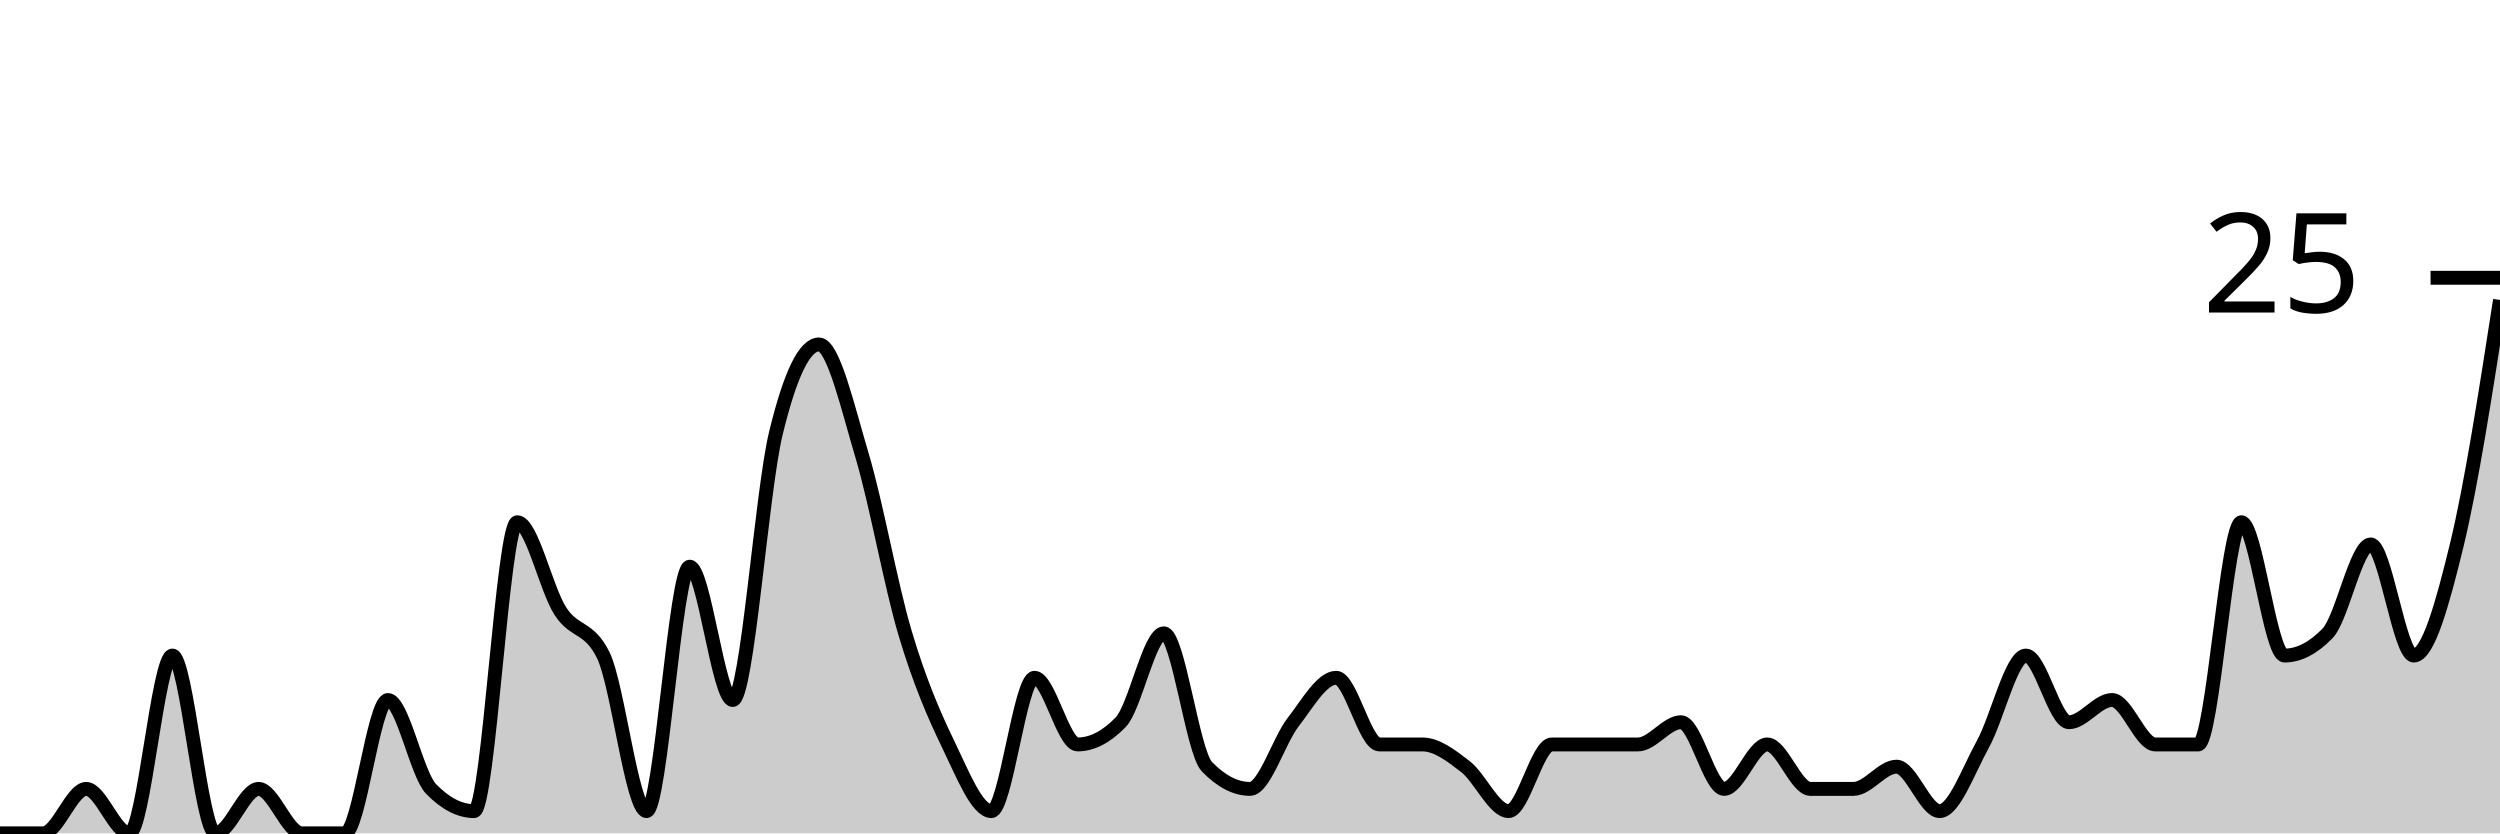
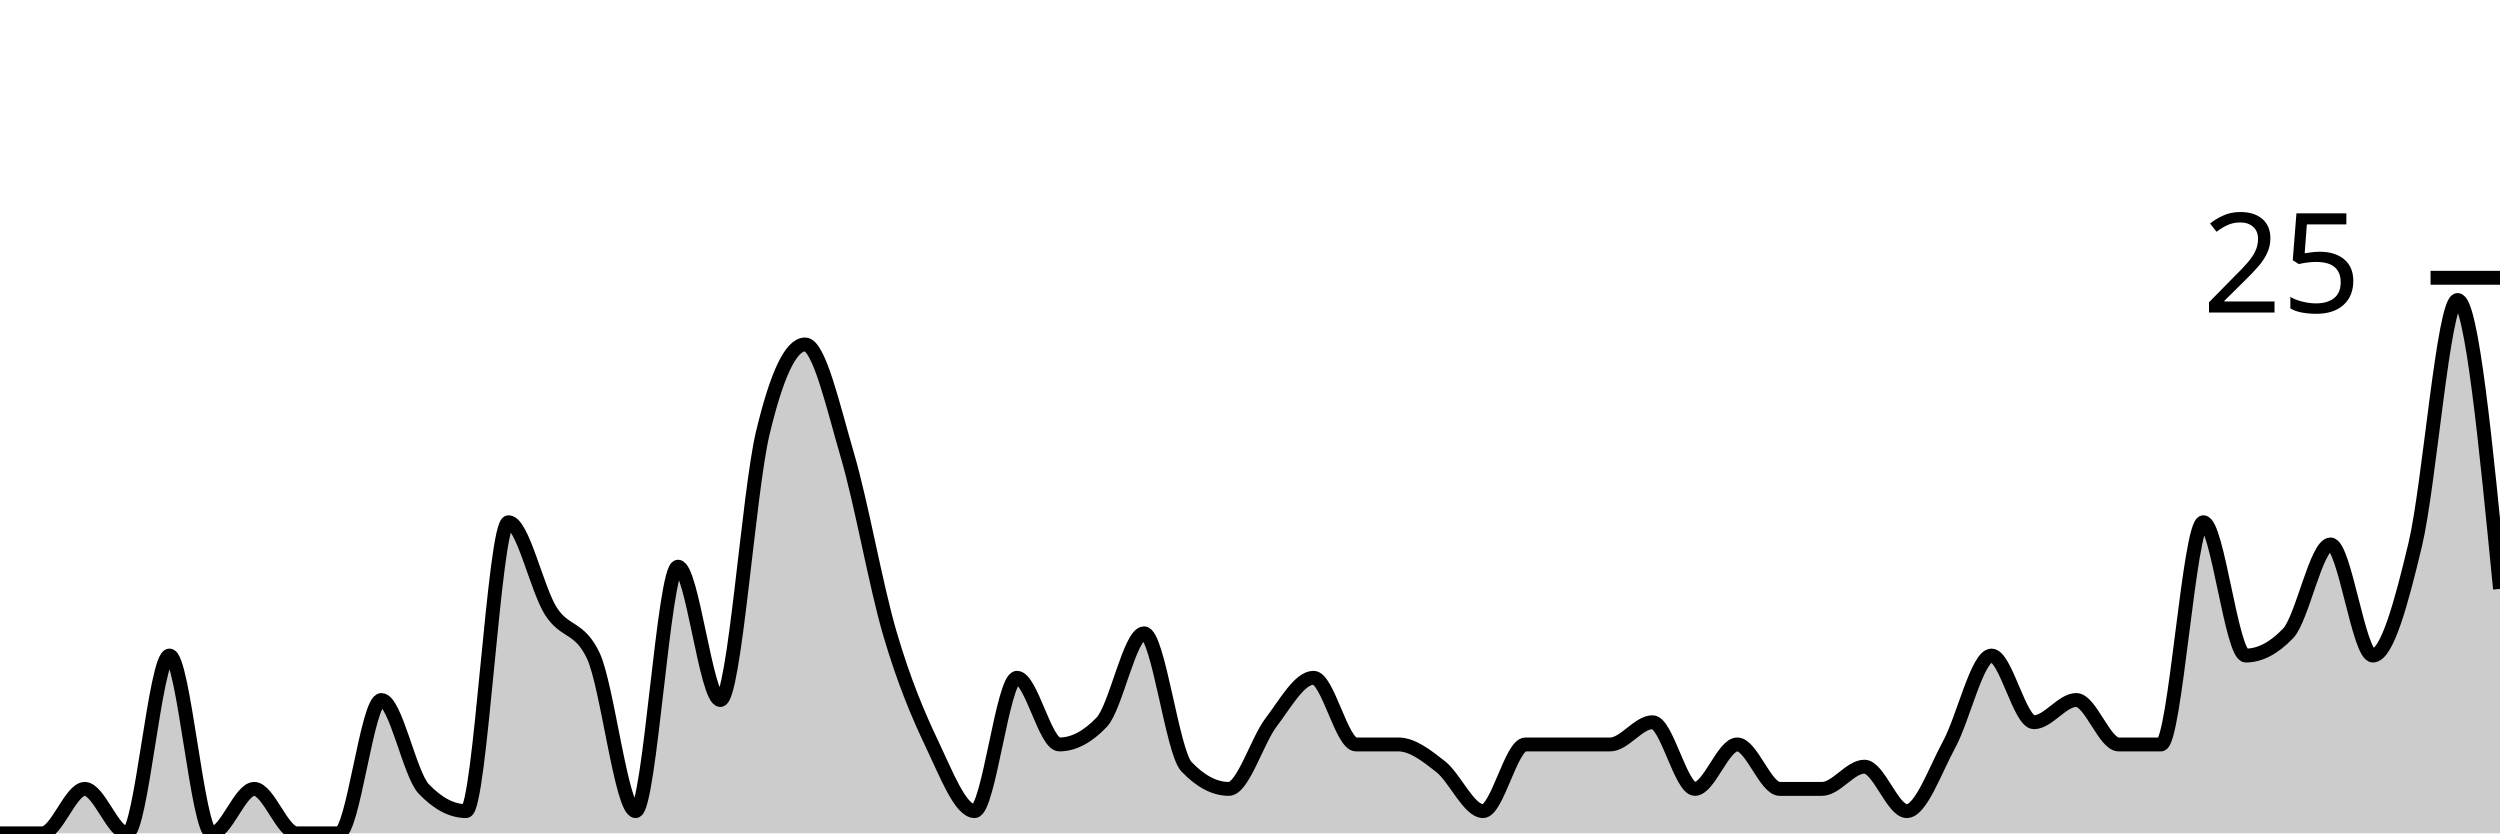
<svg xmlns="http://www.w3.org/2000/svg" viewBox="0 0 180 60">
  <g transform="translate(0,20)">
-     <path class="area" fill="rgba(0, 0, 0, 0.2)" d="M0,40C1.034,40,2.069,40,3.103,40C4.138,40,5.172,36.8,6.207,36.8C7.241,36.8,8.276,40,9.31,40C10.345,40,11.379,27.2,12.414,27.2C13.448,27.2,14.483,40,15.517,40C16.552,40,17.586,36.8,18.621,36.8C19.655,36.8,20.69,40,21.724,40C22.759,40,23.793,40,24.828,40C25.862,40,26.897,30.4,27.931,30.4C28.966,30.4,30,35.733,31.034,36.8C32.069,37.867,33.103,38.4,34.138,38.4C35.172,38.4,36.207,17.6,37.241,17.6C38.276,17.6,39.31,22.4,40.345,24C41.379,25.6,42.414,25.067,43.448,27.2C44.483,29.333,45.517,38.4,46.552,38.4C47.586,38.4,48.621,20.8,49.655,20.8C50.69,20.8,51.724,30.4,52.759,30.4C53.793,30.4,54.828,15.467,55.862,11.2C56.897,6.933,57.931,4.8,58.966,4.8C60,4.8,61.034,9.333,62.069,12.8C63.103,16.267,64.138,22.133,65.172,25.6C66.207,29.067,67.241,31.467,68.276,33.6C69.31,35.733,70.345,38.4,71.379,38.4C72.414,38.4,73.448,28.8,74.483,28.8C75.517,28.8,76.552,33.6,77.586,33.6C78.621,33.6,79.655,33.067,80.69,32C81.724,30.933,82.759,25.6,83.793,25.6C84.828,25.6,85.862,34.133,86.897,35.2C87.931,36.267,88.966,36.8,90,36.8C91.034,36.8,92.069,33.333,93.103,32C94.138,30.667,95.172,28.8,96.207,28.8C97.241,28.8,98.276,33.6,99.31,33.6C100.345,33.6,101.379,33.6,102.414,33.6C103.448,33.6,104.483,34.4,105.517,35.2C106.552,36,107.586,38.4,108.621,38.4C109.655,38.4,110.69,33.6,111.724,33.6C112.759,33.6,113.793,33.6,114.828,33.6C115.862,33.6,116.897,33.6,117.931,33.6C118.966,33.6,120,32,121.034,32C122.069,32,123.103,36.8,124.138,36.8C125.172,36.8,126.207,33.6,127.241,33.6C128.276,33.6,129.31,36.8,130.345,36.8C131.379,36.8,132.414,36.8,133.448,36.8C134.483,36.8,135.517,35.2,136.552,35.2C137.586,35.2,138.621,38.4,139.655,38.4C140.69,38.4,141.724,35.467,142.759,33.6C143.793,31.733,144.828,27.2,145.862,27.2C146.897,27.2,147.931,32,148.966,32C150,32,151.034,30.4,152.069,30.4C153.103,30.4,154.138,33.6,155.172,33.6C156.207,33.6,157.241,33.6,158.276,33.6C159.31,33.6,160.345,17.6,161.379,17.6C162.414,17.6,163.448,27.2,164.483,27.2C165.517,27.2,166.552,26.667,167.586,25.6C168.621,24.533,169.655,19.2,170.69,19.2C171.724,19.2,172.759,27.2,173.793,27.2C174.828,27.2,175.862,23.467,176.897,19.2C177.931,14.933,178.966,8.267,180,1.6L180,40C178.966,40,177.931,40,176.897,40C175.862,40,174.828,40,173.793,40C172.759,40,171.724,40,170.69,40C169.655,40,168.621,40,167.586,40C166.552,40,165.517,40,164.483,40C163.448,40,162.414,40,161.379,40C160.345,40,159.31,40,158.276,40C157.241,40,156.207,40,155.172,40C154.138,40,153.103,40,152.069,40C151.034,40,150,40,148.966,40C147.931,40,146.897,40,145.862,40C144.828,40,143.793,40,142.759,40C141.724,40,140.69,40,139.655,40C138.621,40,137.586,40,136.552,40C135.517,40,134.483,40,133.448,40C132.414,40,131.379,40,130.345,40C129.31,40,128.276,40,127.241,40C126.207,40,125.172,40,124.138,40C123.103,40,122.069,40,121.034,40C120,40,118.966,40,117.931,40C116.897,40,115.862,40,114.828,40C113.793,40,112.759,40,111.724,40C110.69,40,109.655,40,108.621,40C107.586,40,106.552,40,105.517,40C104.483,40,103.448,40,102.414,40C101.379,40,100.345,40,99.31,40C98.276,40,97.241,40,96.207,40C95.172,40,94.138,40,93.103,40C92.069,40,91.034,40,90,40C88.966,40,87.931,40,86.897,40C85.862,40,84.828,40,83.793,40C82.759,40,81.724,40,80.69,40C79.655,40,78.621,40,77.586,40C76.552,40,75.517,40,74.483,40C73.448,40,72.414,40,71.379,40C70.345,40,69.31,40,68.276,40C67.241,40,66.207,40,65.172,40C64.138,40,63.103,40,62.069,40C61.034,40,60,40,58.966,40C57.931,40,56.897,40,55.862,40C54.828,40,53.793,40,52.759,40C51.724,40,50.69,40,49.655,40C48.621,40,47.586,40,46.552,40C45.517,40,44.483,40,43.448,40C42.414,40,41.379,40,40.345,40C39.31,40,38.276,40,37.241,40C36.207,40,35.172,40,34.138,40C33.103,40,32.069,40,31.034,40C30,40,28.966,40,27.931,40C26.897,40,25.862,40,24.828,40C23.793,40,22.759,40,21.724,40C20.69,40,19.655,40,18.621,40C17.586,40,16.552,40,15.517,40C14.483,40,13.448,40,12.414,40C11.379,40,10.345,40,9.31,40C8.276,40,7.241,40,6.207,40C5.172,40,4.138,40,3.103,40C2.069,40,1.034,40,0,40Z" />
-     <path class="line" stroke="black" fill="none" d="M0,40C1.034,40,2.069,40,3.103,40C4.138,40,5.172,36.8,6.207,36.8C7.241,36.8,8.276,40,9.31,40C10.345,40,11.379,27.2,12.414,27.2C13.448,27.2,14.483,40,15.517,40C16.552,40,17.586,36.8,18.621,36.8C19.655,36.8,20.69,40,21.724,40C22.759,40,23.793,40,24.828,40C25.862,40,26.897,30.4,27.931,30.4C28.966,30.4,30,35.733,31.034,36.8C32.069,37.867,33.103,38.4,34.138,38.4C35.172,38.4,36.207,17.6,37.241,17.6C38.276,17.6,39.31,22.4,40.345,24C41.379,25.6,42.414,25.067,43.448,27.2C44.483,29.333,45.517,38.4,46.552,38.4C47.586,38.4,48.621,20.8,49.655,20.8C50.69,20.8,51.724,30.4,52.759,30.4C53.793,30.4,54.828,15.467,55.862,11.2C56.897,6.933,57.931,4.8,58.966,4.8C60,4.8,61.034,9.333,62.069,12.8C63.103,16.267,64.138,22.133,65.172,25.6C66.207,29.067,67.241,31.467,68.276,33.6C69.31,35.733,70.345,38.4,71.379,38.4C72.414,38.4,73.448,28.8,74.483,28.8C75.517,28.8,76.552,33.6,77.586,33.6C78.621,33.6,79.655,33.067,80.69,32C81.724,30.933,82.759,25.6,83.793,25.6C84.828,25.6,85.862,34.133,86.897,35.2C87.931,36.267,88.966,36.8,90,36.8C91.034,36.8,92.069,33.333,93.103,32C94.138,30.667,95.172,28.8,96.207,28.8C97.241,28.8,98.276,33.6,99.31,33.6C100.345,33.6,101.379,33.6,102.414,33.6C103.448,33.6,104.483,34.4,105.517,35.2C106.552,36,107.586,38.4,108.621,38.4C109.655,38.4,110.69,33.6,111.724,33.6C112.759,33.6,113.793,33.6,114.828,33.6C115.862,33.6,116.897,33.6,117.931,33.6C118.966,33.6,120,32,121.034,32C122.069,32,123.103,36.8,124.138,36.8C125.172,36.8,126.207,33.6,127.241,33.6C128.276,33.6,129.31,36.8,130.345,36.8C131.379,36.8,132.414,36.8,133.448,36.8C134.483,36.8,135.517,35.2,136.552,35.2C137.586,35.2,138.621,38.4,139.655,38.4C140.69,38.4,141.724,35.467,142.759,33.6C143.793,31.733,144.828,27.2,145.862,27.2C146.897,27.2,147.931,32,148.966,32C150,32,151.034,30.4,152.069,30.4C153.103,30.4,154.138,33.6,155.172,33.6C156.207,33.6,157.241,33.6,158.276,33.6C159.31,33.6,160.345,17.6,161.379,17.6C162.414,17.6,163.448,27.2,164.483,27.2C165.517,27.2,166.552,26.667,167.586,25.6C168.621,24.533,169.655,19.2,170.69,19.2C171.724,19.2,172.759,27.2,173.793,27.2C174.828,27.2,175.862,23.467,176.897,19.2C177.931,14.933,178.966,8.267,180,1.6" />
+     <path class="area" fill="rgba(0, 0, 0, 0.2)" d="M0,40C1.017,40,2.034,40,3.051,40C4.068,40,5.085,36.8,6.102,36.8C7.119,36.8,8.136,40,9.153,40C10.169,40,11.186,27.2,12.203,27.2C13.22,27.2,14.237,40,15.254,40C16.271,40,17.288,36.8,18.305,36.8C19.322,36.8,20.339,40,21.356,40C22.373,40,23.39,40,24.407,40C25.424,40,26.441,30.4,27.458,30.4C28.475,30.4,29.492,35.733,30.508,36.8C31.525,37.867,32.542,38.4,33.559,38.4C34.576,38.4,35.593,17.6,36.61,17.6C37.627,17.6,38.644,22.4,39.661,24C40.678,25.6,41.695,25.067,42.712,27.2C43.729,29.333,44.746,38.4,45.763,38.4C46.78,38.4,47.797,20.8,48.814,20.8C49.831,20.8,50.847,30.4,51.864,30.4C52.881,30.4,53.898,15.467,54.915,11.2C55.932,6.933,56.949,4.8,57.966,4.8C58.983,4.8,60,9.333,61.017,12.8C62.034,16.267,63.051,22.133,64.068,25.6C65.085,29.067,66.102,31.467,67.119,33.6C68.136,35.733,69.153,38.4,70.169,38.4C71.186,38.4,72.203,28.8,73.22,28.8C74.237,28.8,75.254,33.6,76.271,33.6C77.288,33.6,78.305,33.067,79.322,32C80.339,30.933,81.356,25.6,82.373,25.6C83.39,25.6,84.407,34.133,85.424,35.2C86.441,36.267,87.458,36.8,88.475,36.8C89.492,36.8,90.508,33.333,91.525,32C92.542,30.667,93.559,28.8,94.576,28.8C95.593,28.8,96.61,33.6,97.627,33.6C98.644,33.6,99.661,33.6,100.678,33.6C101.695,33.6,102.712,34.4,103.729,35.2C104.746,36,105.763,38.4,106.78,38.4C107.797,38.4,108.814,33.6,109.831,33.6C110.847,33.6,111.864,33.6,112.881,33.6C113.898,33.6,114.915,33.6,115.932,33.6C116.949,33.6,117.966,32,118.983,32C120,32,121.017,36.8,122.034,36.8C123.051,36.8,124.068,33.6,125.085,33.6C126.102,33.6,127.119,36.8,128.136,36.8C129.153,36.8,130.169,36.8,131.186,36.8C132.203,36.8,133.22,35.2,134.237,35.2C135.254,35.2,136.271,38.4,137.288,38.4C138.305,38.4,139.322,35.467,140.339,33.6C141.356,31.733,142.373,27.2,143.39,27.2C144.407,27.2,145.424,32,146.441,32C147.458,32,148.475,30.4,149.492,30.4C150.508,30.4,151.525,33.6,152.542,33.6C153.559,33.6,154.576,33.6,155.593,33.6C156.61,33.6,157.627,17.6,158.644,17.6C159.661,17.6,160.678,27.2,161.695,27.2C162.712,27.2,163.729,26.667,164.746,25.6C165.763,24.533,166.78,19.2,167.797,19.2C168.814,19.2,169.831,27.2,170.847,27.2C171.864,27.2,172.881,23.467,173.898,19.2C174.915,14.933,175.932,1.6,176.949,1.6C177.966,1.6,178.983,12,180,22.4L180,40C178.983,40,177.966,40,176.949,40C175.932,40,174.915,40,173.898,40C172.881,40,171.864,40,170.847,40C169.831,40,168.814,40,167.797,40C166.78,40,165.763,40,164.746,40C163.729,40,162.712,40,161.695,40C160.678,40,159.661,40,158.644,40C157.627,40,156.61,40,155.593,40C154.576,40,153.559,40,152.542,40C151.525,40,150.508,40,149.492,40C148.475,40,147.458,40,146.441,40C145.424,40,144.407,40,143.39,40C142.373,40,141.356,40,140.339,40C139.322,40,138.305,40,137.288,40C136.271,40,135.254,40,134.237,40C133.22,40,132.203,40,131.186,40C130.169,40,129.153,40,128.136,40C127.119,40,126.102,40,125.085,40C124.068,40,123.051,40,122.034,40C121.017,40,120,40,118.983,40C117.966,40,116.949,40,115.932,40C114.915,40,113.898,40,112.881,40C111.864,40,110.847,40,109.831,40C108.814,40,107.797,40,106.78,40C105.763,40,104.746,40,103.729,40C102.712,40,101.695,40,100.678,40C99.661,40,98.644,40,97.627,40C96.61,40,95.593,40,94.576,40C93.559,40,92.542,40,91.525,40C90.508,40,89.492,40,88.475,40C87.458,40,86.441,40,85.424,40C84.407,40,83.39,40,82.373,40C81.356,40,80.339,40,79.322,40C78.305,40,77.288,40,76.271,40C75.254,40,74.237,40,73.22,40C72.203,40,71.186,40,70.169,40C69.153,40,68.136,40,67.119,40C66.102,40,65.085,40,64.068,40C63.051,40,62.034,40,61.017,40C60,40,58.983,40,57.966,40C56.949,40,55.932,40,54.915,40C53.898,40,52.881,40,51.864,40C50.847,40,49.831,40,48.814,40C47.797,40,46.78,40,45.763,40C44.746,40,43.729,40,42.712,40C41.695,40,40.678,40,39.661,40C38.644,40,37.627,40,36.61,40C35.593,40,34.576,40,33.559,40C32.542,40,31.525,40,30.508,40C29.492,40,28.475,40,27.458,40C26.441,40,25.424,40,24.407,40C23.39,40,22.373,40,21.356,40C20.339,40,19.322,40,18.305,40C17.288,40,16.271,40,15.254,40C14.237,40,13.22,40,12.203,40C11.186,40,10.169,40,9.153,40C8.136,40,7.119,40,6.102,40C5.085,40,4.068,40,3.051,40C2.034,40,1.017,40,0,40Z" />
+     <path class="line" stroke="black" fill="none" d="M0,40C1.017,40,2.034,40,3.051,40C4.068,40,5.085,36.8,6.102,36.8C7.119,36.8,8.136,40,9.153,40C10.169,40,11.186,27.2,12.203,27.2C13.22,27.2,14.237,40,15.254,40C16.271,40,17.288,36.8,18.305,36.8C19.322,36.8,20.339,40,21.356,40C22.373,40,23.39,40,24.407,40C25.424,40,26.441,30.4,27.458,30.4C28.475,30.4,29.492,35.733,30.508,36.8C31.525,37.867,32.542,38.4,33.559,38.4C34.576,38.4,35.593,17.6,36.61,17.6C37.627,17.6,38.644,22.4,39.661,24C40.678,25.6,41.695,25.067,42.712,27.2C43.729,29.333,44.746,38.4,45.763,38.4C46.78,38.4,47.797,20.8,48.814,20.8C49.831,20.8,50.847,30.4,51.864,30.4C52.881,30.4,53.898,15.467,54.915,11.2C55.932,6.933,56.949,4.8,57.966,4.8C58.983,4.8,60,9.333,61.017,12.8C62.034,16.267,63.051,22.133,64.068,25.6C65.085,29.067,66.102,31.467,67.119,33.6C68.136,35.733,69.153,38.4,70.169,38.4C71.186,38.4,72.203,28.8,73.22,28.8C74.237,28.8,75.254,33.6,76.271,33.6C77.288,33.6,78.305,33.067,79.322,32C80.339,30.933,81.356,25.6,82.373,25.6C83.39,25.6,84.407,34.133,85.424,35.2C86.441,36.267,87.458,36.8,88.475,36.8C89.492,36.8,90.508,33.333,91.525,32C92.542,30.667,93.559,28.8,94.576,28.8C95.593,28.8,96.61,33.6,97.627,33.6C98.644,33.6,99.661,33.6,100.678,33.6C101.695,33.6,102.712,34.4,103.729,35.2C104.746,36,105.763,38.4,106.78,38.4C107.797,38.4,108.814,33.6,109.831,33.6C110.847,33.6,111.864,33.6,112.881,33.6C113.898,33.6,114.915,33.6,115.932,33.6C116.949,33.6,117.966,32,118.983,32C120,32,121.017,36.8,122.034,36.8C123.051,36.8,124.068,33.6,125.085,33.6C126.102,33.6,127.119,36.8,128.136,36.8C129.153,36.8,130.169,36.8,131.186,36.8C132.203,36.8,133.22,35.2,134.237,35.2C135.254,35.2,136.271,38.4,137.288,38.4C138.305,38.4,139.322,35.467,140.339,33.6C141.356,31.733,142.373,27.2,143.39,27.2C144.407,27.2,145.424,32,146.441,32C147.458,32,148.475,30.4,149.492,30.4C150.508,30.4,151.525,33.6,152.542,33.6C153.559,33.6,154.576,33.6,155.593,33.6C156.61,33.6,157.627,17.6,158.644,17.6C159.661,17.6,160.678,27.2,161.695,27.2C162.712,27.2,163.729,26.667,164.746,25.6C165.763,24.533,166.78,19.2,167.797,19.2C168.814,19.2,169.831,27.2,170.847,27.2C171.864,27.2,172.881,23.467,173.898,19.2C174.915,14.933,175.932,1.6,176.949,1.6C177.966,1.6,178.983,12,180,22.4" />
    <path class="axis-ceiling" stroke-width="1" stroke="black" fill="none" d="M175,0L180,0" />
    <text class="axis-ceiling-label" font-family="sans-serif" text-anchor="end" font-size="10px" x="170" y="2.5">25</text>
  </g>
</svg>
